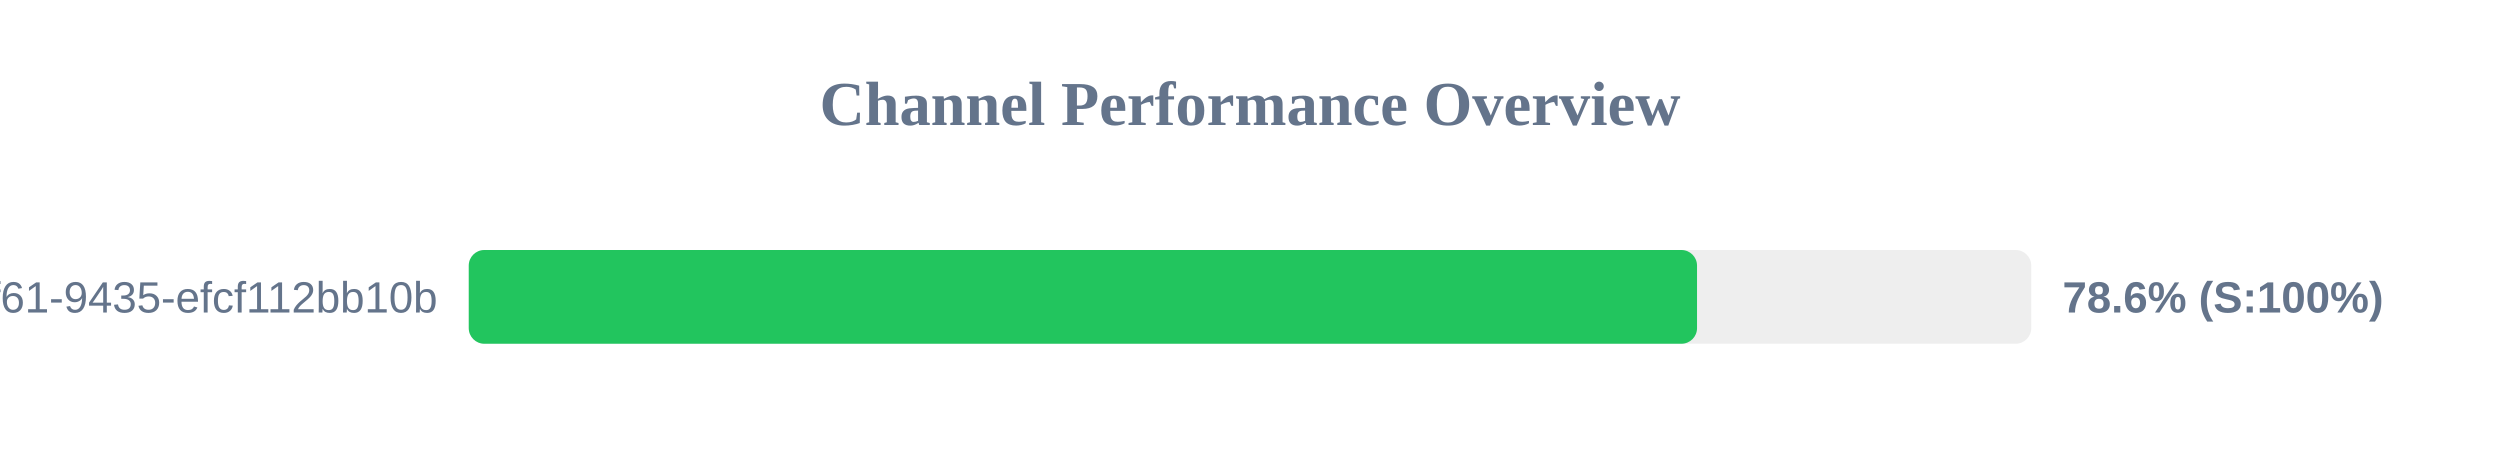
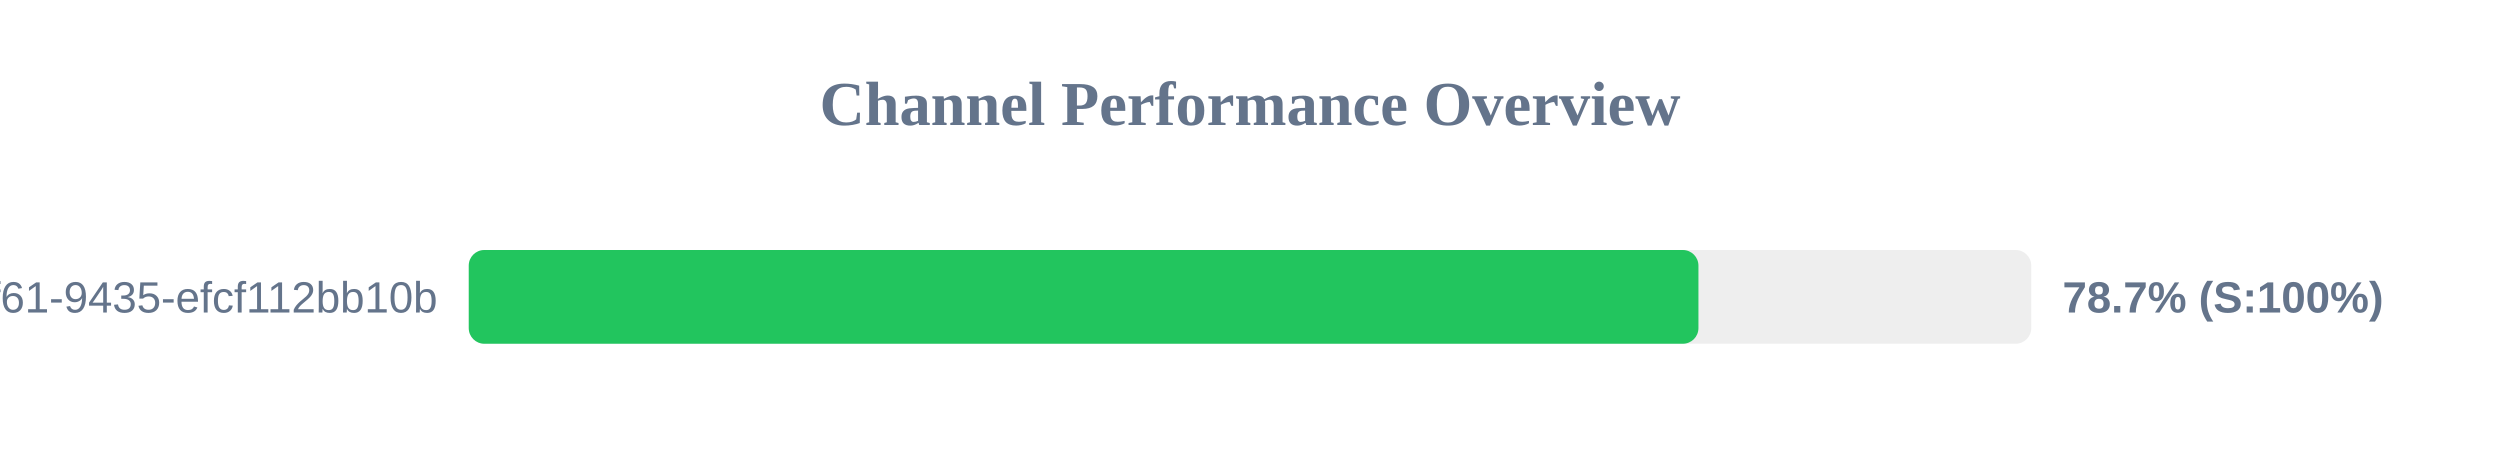
<svg xmlns="http://www.w3.org/2000/svg" width="800" height="150" version="1.1">
  <style>
        .row { font: 14px Arial; fill: #64748b; }
        .score { font: bold 14px Arial; fill: #64748b; }
    </style>
  <text x="400" y="40" text-anchor="middle" font-size="20px" font-weight="bold" fill="#64748b">Channel Performance Overview</text>
  <rect x="150" y="80" width="500" height="30" fill="#eee" rx="5" />
-   <rect x="150" y="80" width="393.05" height="30" fill="#22c55e" rx="5" />
+   <rect x="150" y="80" width="393.5" height="30" fill="#22c55e" rx="5" />
  <text x="140" y="100" text-anchor="end" class="row">?uuid=07c122ad-50b2-4f61-9435-efcf112bb10b</text>
-   <text x="660" y="100" text-anchor="start" class="score">78.6% (S:100%)</text>
+   <text x="660" y="100" text-anchor="start" class="score">78.7% (S:100%)</text>
</svg>
